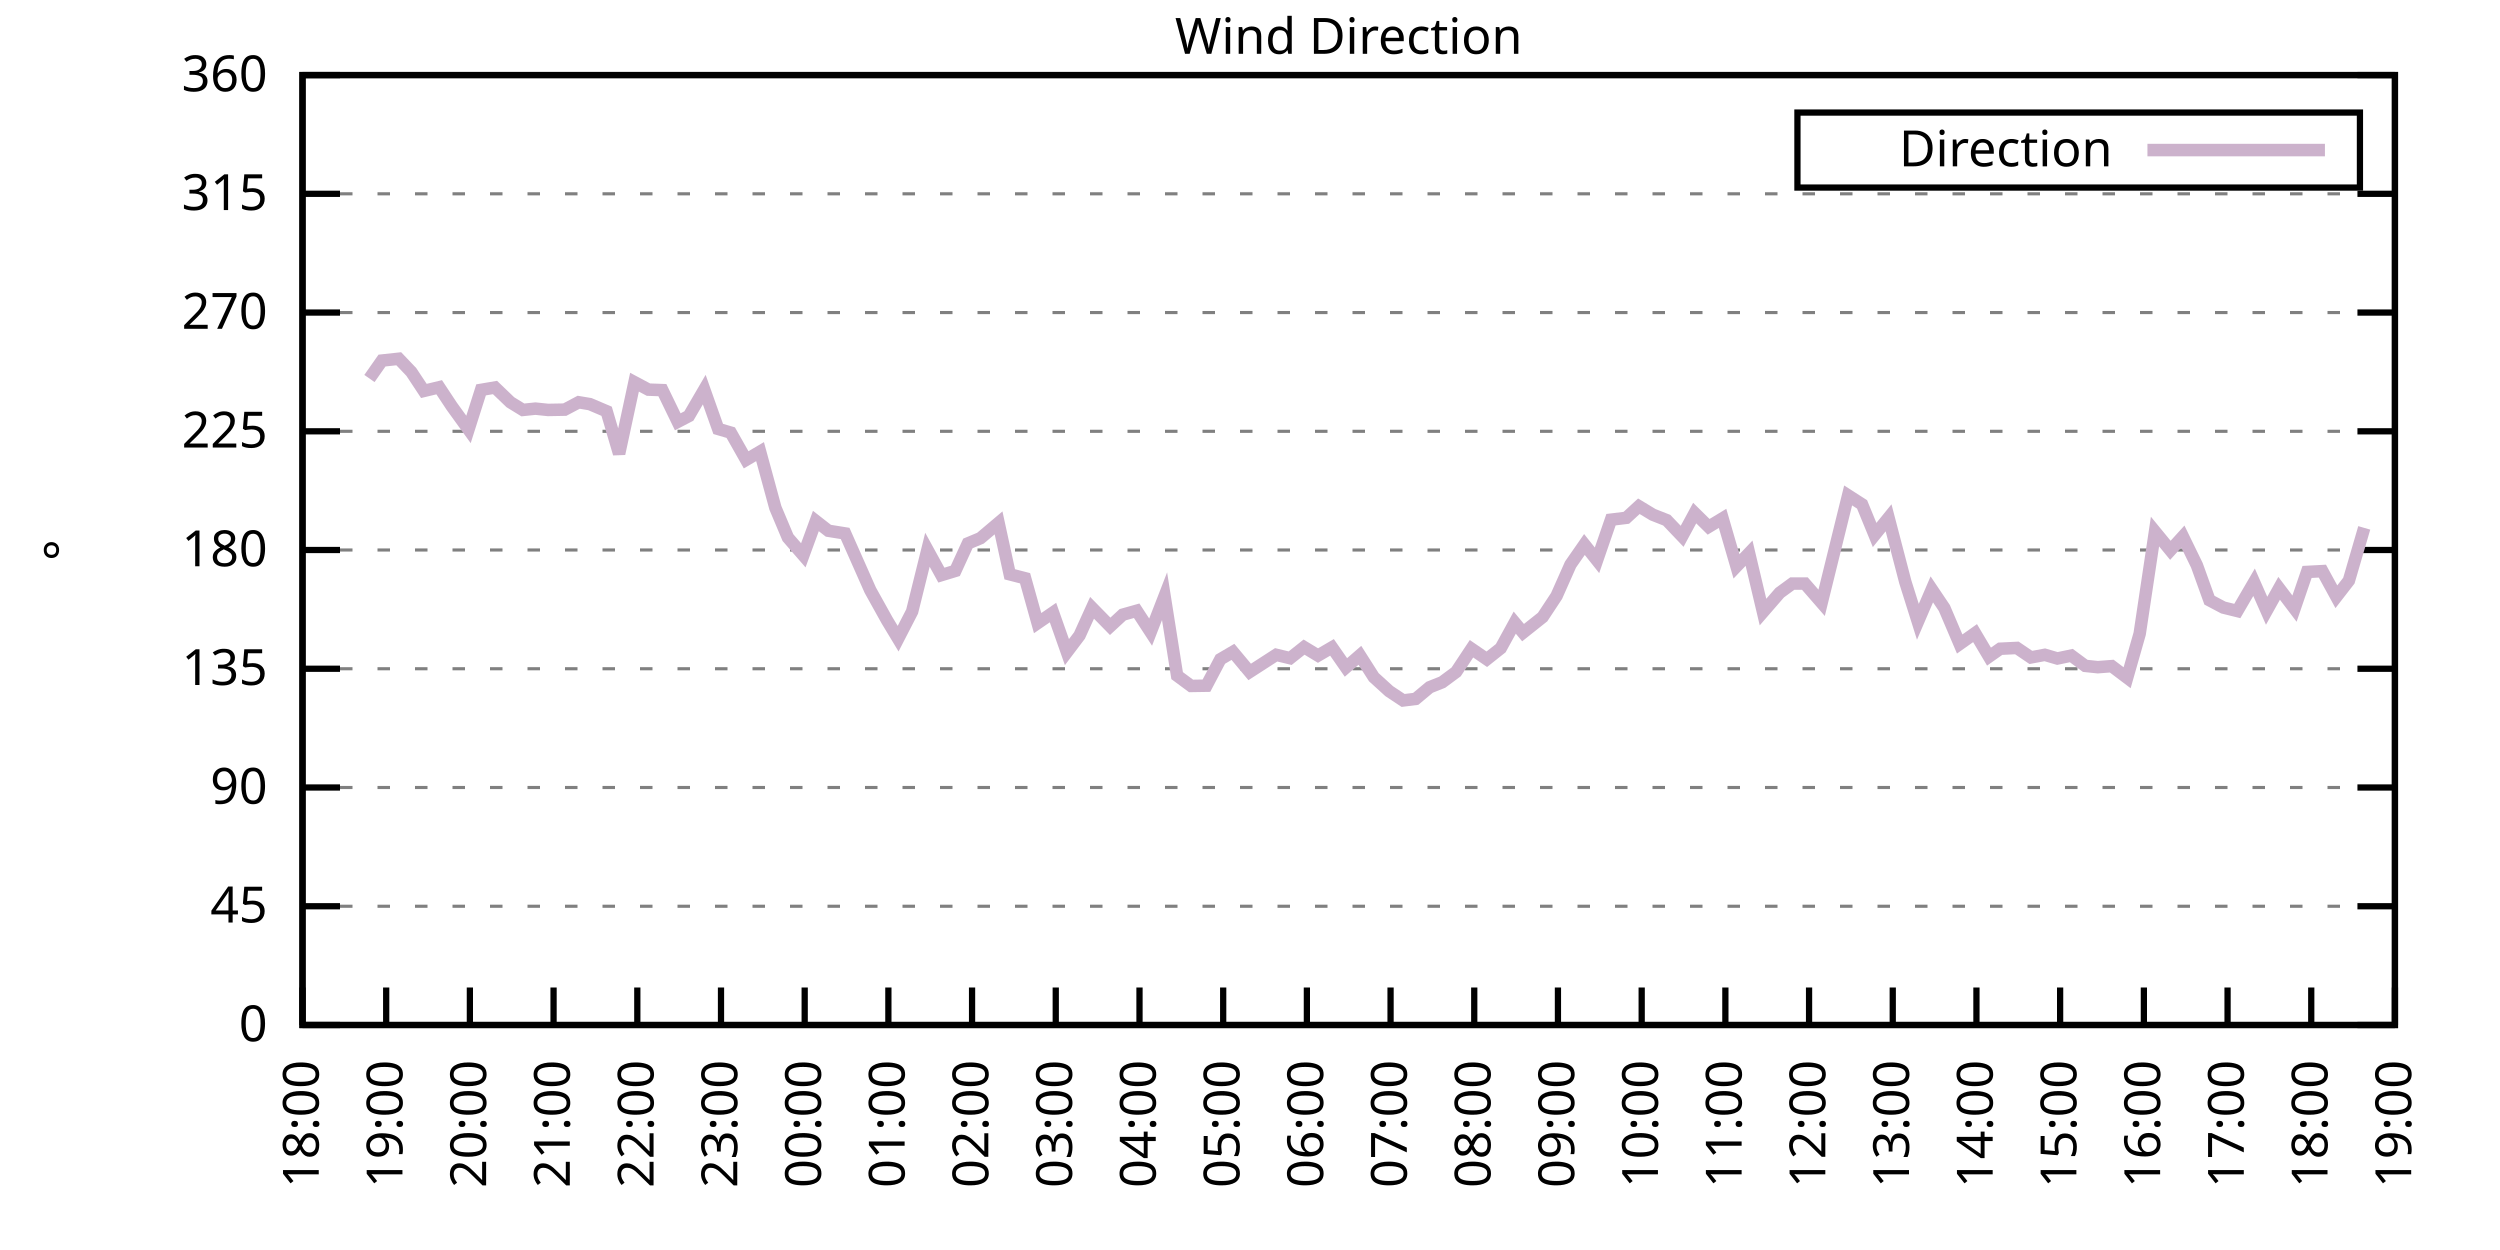
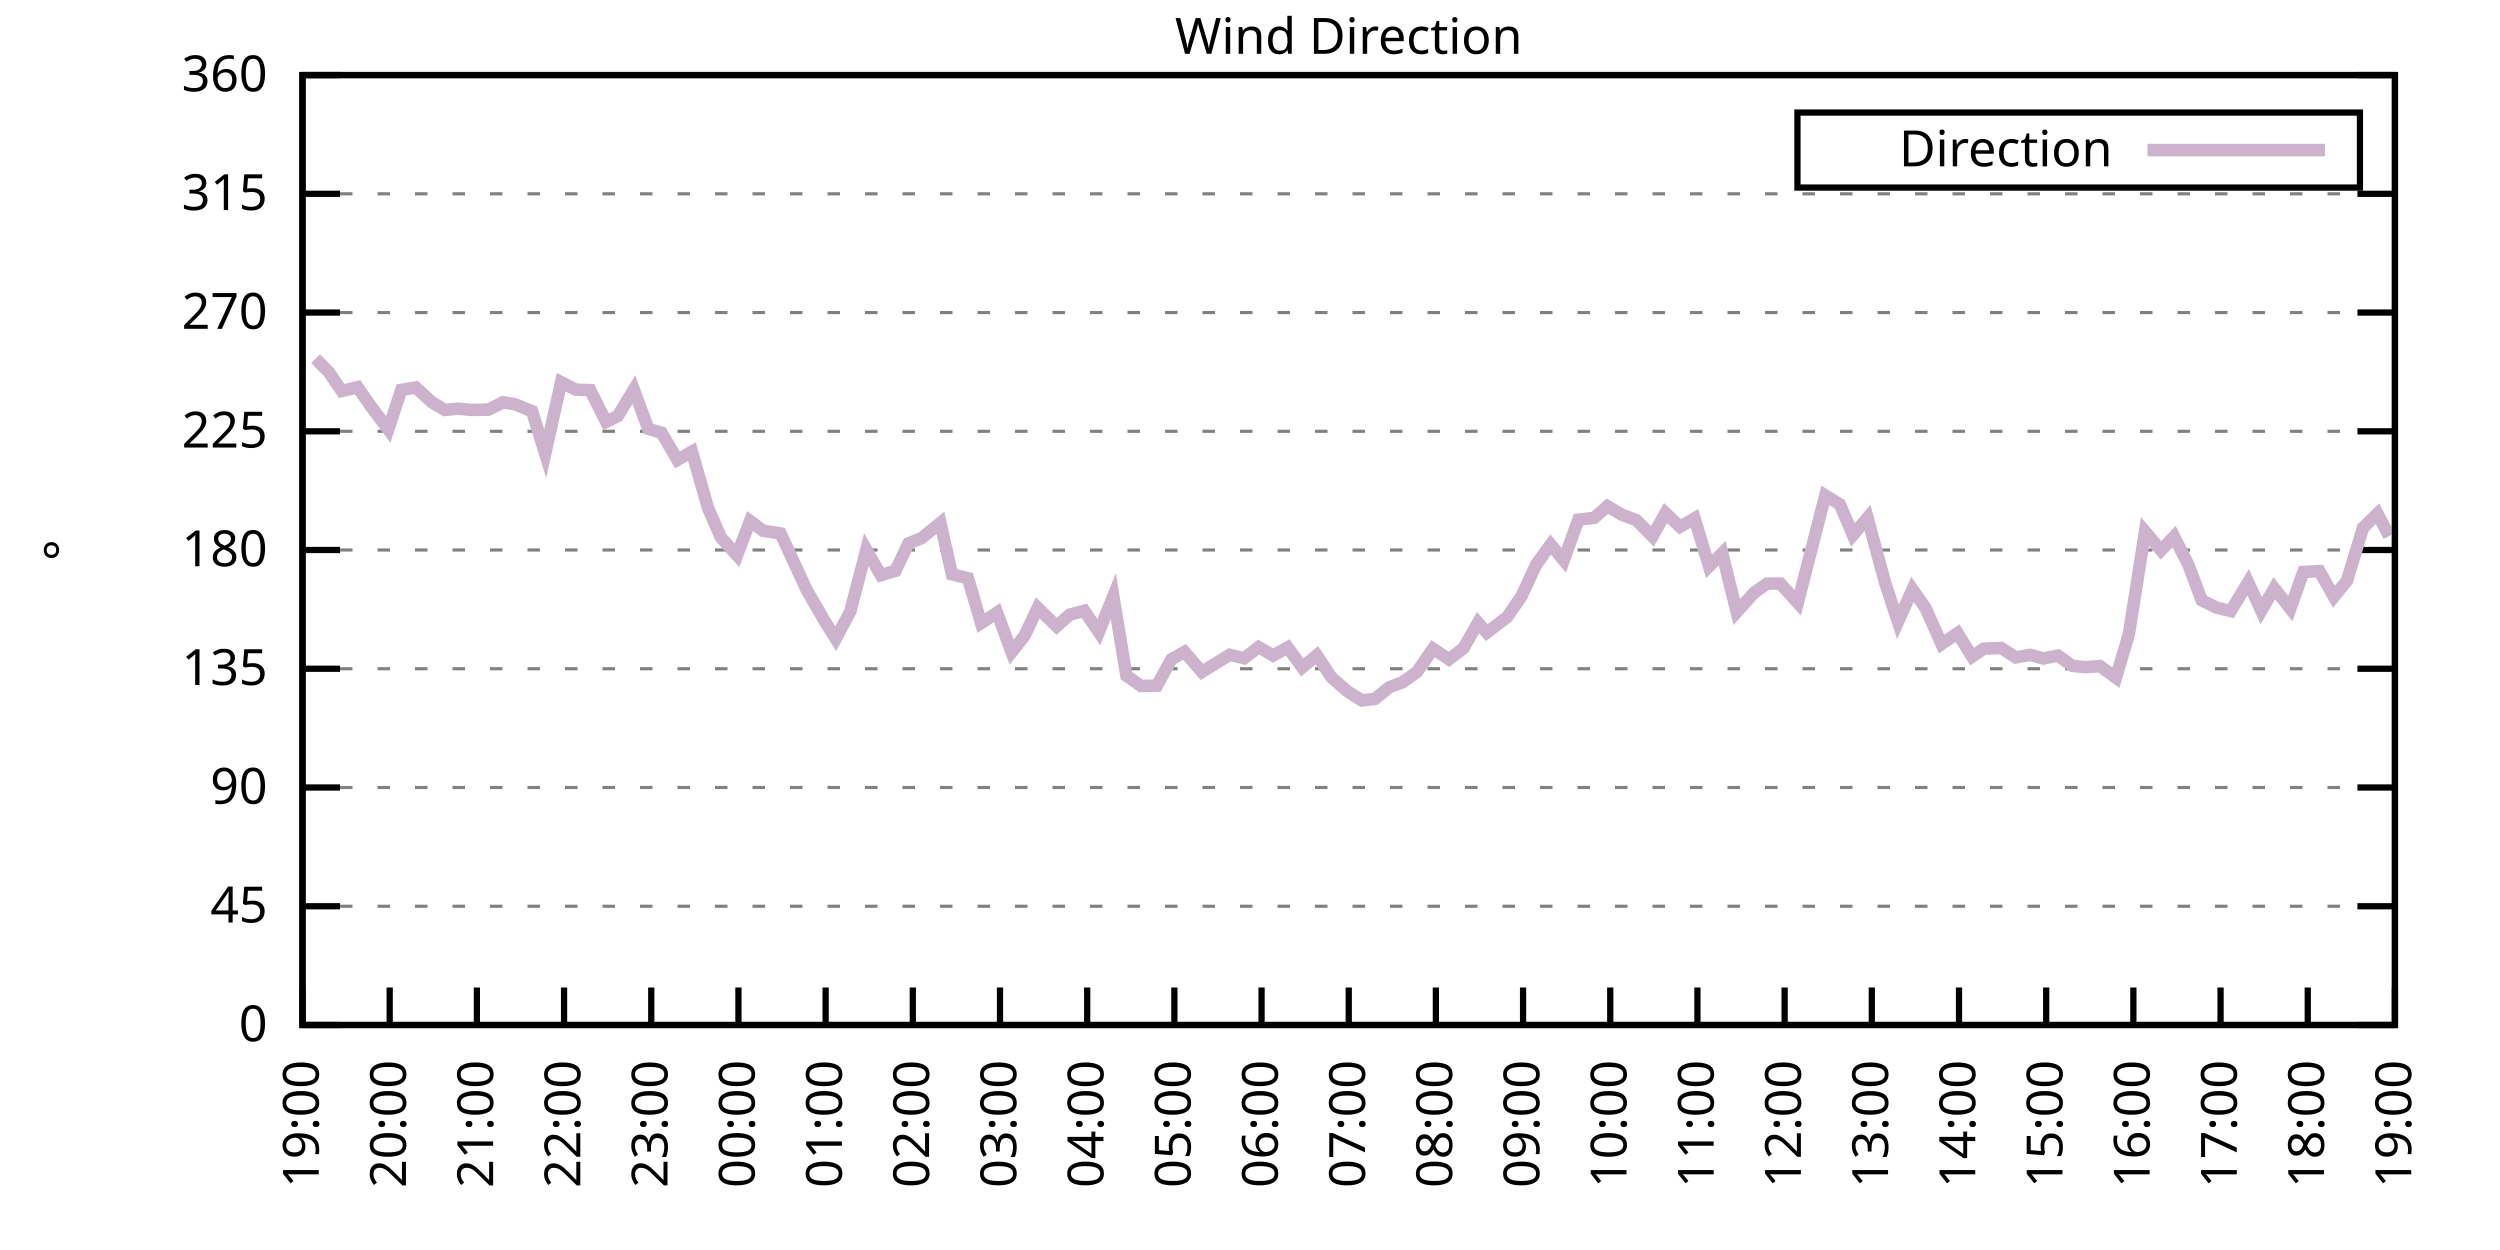
<svg xmlns="http://www.w3.org/2000/svg" xmlns:xlink="http://www.w3.org/1999/xlink" width="400" height="200" viewBox="0 0 400 200">
  <g id="gnuplot_canvas">
    <rect x="0" y="0" width="400" height="200" fill="none" />
    <defs>
      <circle id="gpDot" r="0.5" stroke-width="0.5" stroke="currentColor" />
      <path id="gpPt0" stroke-width="0.333" stroke="currentColor" d="M-1,0 h2 M0,-1 v2" />
      <path id="gpPt1" stroke-width="0.333" stroke="currentColor" d="M-1,-1 L1,1 M1,-1 L-1,1" />
      <path id="gpPt2" stroke-width="0.333" stroke="currentColor" d="M-1,0 L1,0 M0,-1 L0,1 M-1,-1 L1,1 M-1,1 L1,-1" />
      <rect id="gpPt3" stroke-width="0.333" stroke="currentColor" x="-1" y="-1" width="2" height="2" />
      <rect id="gpPt4" stroke-width="0.333" stroke="currentColor" fill="currentColor" x="-1" y="-1" width="2" height="2" />
      <circle id="gpPt5" stroke-width="0.333" stroke="currentColor" cx="0" cy="0" r="1" />
      <use xlink:href="#gpPt5" id="gpPt6" fill="currentColor" stroke="none" />
      <path id="gpPt7" stroke-width="0.333" stroke="currentColor" d="M0,-1.33 L-1.33,0.67 L1.33,0.67 z" />
      <use xlink:href="#gpPt7" id="gpPt8" fill="currentColor" stroke="none" />
      <use xlink:href="#gpPt7" id="gpPt9" stroke="currentColor" transform="rotate(180)" />
      <use xlink:href="#gpPt9" id="gpPt10" fill="currentColor" stroke="none" />
      <use xlink:href="#gpPt3" id="gpPt11" stroke="currentColor" transform="rotate(45)" />
      <use xlink:href="#gpPt11" id="gpPt12" fill="currentColor" stroke="none" />
      <path id="gpPt13" stroke-width="0.333" stroke="currentColor" d="M0,1.330 L1.265,0.411 L0.782,-1.067 L-0.782,-1.076 L-1.265,0.411 z" />
      <use xlink:href="#gpPt13" id="gpPt14" fill="currentColor" stroke="none" />
      <filter id="textbox" filterUnits="objectBoundingBox" x="0" y="0" height="1" width="1">
        <feFlood flood-color="white" flood-opacity="1" result="bgnd" />
        <feComposite in="SourceGraphic" in2="bgnd" operator="atop" />
      </filter>
      <filter id="greybox" filterUnits="objectBoundingBox" x="0" y="0" height="1" width="1">
        <feFlood flood-color="lightgrey" flood-opacity="1" result="grey" />
        <feComposite in="SourceGraphic" in2="grey" operator="atop" />
      </filter>
    </defs>
    <g fill="none" color="white" stroke="currentColor" stroke-width="1.00" stroke-linecap="butt" stroke-linejoin="miter">
</g>
    <g fill="none" color="black" stroke="currentColor" stroke-width="1.00" stroke-linecap="butt" stroke-linejoin="miter">
      <g stroke="none" shape-rendering="crispEdges">
        <polygon fill="rgb(255, 255, 255)" points="48.40,164.00 383.18,164.00 383.18,12.02 48.40,12.02 " />
      </g>
    </g>
    <g fill="none" color="black" stroke="currentColor" stroke-width="1.00" stroke-linecap="butt" stroke-linejoin="miter">
</g>
    <g fill="none" color="black" stroke="black" stroke-width="0.50" stroke-linecap="butt" stroke-linejoin="miter">
</g>
    <g fill="none" color="gray" stroke="currentColor" stroke-width="0.50" stroke-linecap="butt" stroke-linejoin="miter">
      <path stroke="gray" stroke-dasharray="2,4" class="gridline" d="M48.40,164.00 L383.19,164.00  " />
    </g>
    <g fill="none" color="gray" stroke="gray" stroke-width="1.00" stroke-linecap="butt" stroke-linejoin="miter">
</g>
    <g fill="none" color="black" stroke="currentColor" stroke-width="1.00" stroke-linecap="butt" stroke-linejoin="miter">
      <path stroke="black" d="M48.40,164.00 L54.40,164.00 M383.19,164.00 L377.19,164.00  " />
      <g transform="translate(42.80,166.60)" stroke="none" fill="black" font-family="Sans" font-size="8.00" text-anchor="end">
        <text>
          <tspan font-family="Sans"> 0</tspan>
        </text>
      </g>
    </g>
    <g fill="none" color="black" stroke="currentColor" stroke-width="1.00" stroke-linecap="butt" stroke-linejoin="miter">
</g>
    <g fill="none" color="black" stroke="black" stroke-width="0.50" stroke-linecap="butt" stroke-linejoin="miter">
</g>
    <g fill="none" color="gray" stroke="currentColor" stroke-width="0.50" stroke-linecap="butt" stroke-linejoin="miter">
      <path stroke="gray" stroke-dasharray="2,4" class="gridline" d="M48.40,145.00 L383.19,145.00  " />
    </g>
    <g fill="none" color="gray" stroke="gray" stroke-width="1.00" stroke-linecap="butt" stroke-linejoin="miter">
</g>
    <g fill="none" color="black" stroke="currentColor" stroke-width="1.00" stroke-linecap="butt" stroke-linejoin="miter">
      <path stroke="black" d="M48.40,145.00 L54.40,145.00 M383.19,145.00 L377.19,145.00  " />
      <g transform="translate(42.80,147.60)" stroke="none" fill="black" font-family="Sans" font-size="8.00" text-anchor="end">
        <text>
          <tspan font-family="Sans"> 45</tspan>
        </text>
      </g>
    </g>
    <g fill="none" color="black" stroke="currentColor" stroke-width="1.00" stroke-linecap="butt" stroke-linejoin="miter">
</g>
    <g fill="none" color="black" stroke="black" stroke-width="0.50" stroke-linecap="butt" stroke-linejoin="miter">
</g>
    <g fill="none" color="gray" stroke="currentColor" stroke-width="0.50" stroke-linecap="butt" stroke-linejoin="miter">
      <path stroke="gray" stroke-dasharray="2,4" class="gridline" d="M48.40,126.00 L383.19,126.00  " />
    </g>
    <g fill="none" color="gray" stroke="gray" stroke-width="1.00" stroke-linecap="butt" stroke-linejoin="miter">
</g>
    <g fill="none" color="black" stroke="currentColor" stroke-width="1.00" stroke-linecap="butt" stroke-linejoin="miter">
      <path stroke="black" d="M48.40,126.00 L54.40,126.00 M383.19,126.00 L377.19,126.00  " />
      <g transform="translate(42.80,128.60)" stroke="none" fill="black" font-family="Sans" font-size="8.00" text-anchor="end">
        <text>
          <tspan font-family="Sans"> 90</tspan>
        </text>
      </g>
    </g>
    <g fill="none" color="black" stroke="currentColor" stroke-width="1.00" stroke-linecap="butt" stroke-linejoin="miter">
</g>
    <g fill="none" color="black" stroke="black" stroke-width="0.50" stroke-linecap="butt" stroke-linejoin="miter">
</g>
    <g fill="none" color="gray" stroke="currentColor" stroke-width="0.50" stroke-linecap="butt" stroke-linejoin="miter">
      <path stroke="gray" stroke-dasharray="2,4" class="gridline" d="M48.40,107.00 L383.19,107.00  " />
    </g>
    <g fill="none" color="gray" stroke="gray" stroke-width="1.00" stroke-linecap="butt" stroke-linejoin="miter">
</g>
    <g fill="none" color="black" stroke="currentColor" stroke-width="1.00" stroke-linecap="butt" stroke-linejoin="miter">
      <path stroke="black" d="M48.40,107.00 L54.40,107.00 M383.19,107.00 L377.19,107.00  " />
      <g transform="translate(42.80,109.60)" stroke="none" fill="black" font-family="Sans" font-size="8.00" text-anchor="end">
        <text>
          <tspan font-family="Sans"> 135</tspan>
        </text>
      </g>
    </g>
    <g fill="none" color="black" stroke="currentColor" stroke-width="1.00" stroke-linecap="butt" stroke-linejoin="miter">
</g>
    <g fill="none" color="black" stroke="black" stroke-width="0.50" stroke-linecap="butt" stroke-linejoin="miter">
</g>
    <g fill="none" color="gray" stroke="currentColor" stroke-width="0.50" stroke-linecap="butt" stroke-linejoin="miter">
      <path stroke="gray" stroke-dasharray="2,4" class="gridline" d="M48.40,88.00 L383.19,88.00  " />
    </g>
    <g fill="none" color="gray" stroke="gray" stroke-width="1.00" stroke-linecap="butt" stroke-linejoin="miter">
</g>
    <g fill="none" color="black" stroke="currentColor" stroke-width="1.00" stroke-linecap="butt" stroke-linejoin="miter">
      <path stroke="black" d="M48.40,88.00 L54.40,88.00 M383.19,88.00 L377.19,88.00  " />
      <g transform="translate(42.80,90.60)" stroke="none" fill="black" font-family="Sans" font-size="8.00" text-anchor="end">
        <text>
          <tspan font-family="Sans"> 180</tspan>
        </text>
      </g>
    </g>
    <g fill="none" color="black" stroke="currentColor" stroke-width="1.00" stroke-linecap="butt" stroke-linejoin="miter">
</g>
    <g fill="none" color="black" stroke="black" stroke-width="0.50" stroke-linecap="butt" stroke-linejoin="miter">
</g>
    <g fill="none" color="gray" stroke="currentColor" stroke-width="0.50" stroke-linecap="butt" stroke-linejoin="miter">
      <path stroke="gray" stroke-dasharray="2,4" class="gridline" d="M48.40,69.01 L383.19,69.01  " />
    </g>
    <g fill="none" color="gray" stroke="gray" stroke-width="1.00" stroke-linecap="butt" stroke-linejoin="miter">
</g>
    <g fill="none" color="black" stroke="currentColor" stroke-width="1.00" stroke-linecap="butt" stroke-linejoin="miter">
      <path stroke="black" d="M48.40,69.01 L54.40,69.01 M383.19,69.01 L377.19,69.01  " />
      <g transform="translate(42.80,71.61)" stroke="none" fill="black" font-family="Sans" font-size="8.00" text-anchor="end">
        <text>
          <tspan font-family="Sans"> 225</tspan>
        </text>
      </g>
    </g>
    <g fill="none" color="black" stroke="currentColor" stroke-width="1.00" stroke-linecap="butt" stroke-linejoin="miter">
</g>
    <g fill="none" color="black" stroke="black" stroke-width="0.50" stroke-linecap="butt" stroke-linejoin="miter">
</g>
    <g fill="none" color="gray" stroke="currentColor" stroke-width="0.50" stroke-linecap="butt" stroke-linejoin="miter">
      <path stroke="gray" stroke-dasharray="2,4" class="gridline" d="M48.40,50.01 L383.19,50.01  " />
    </g>
    <g fill="none" color="gray" stroke="gray" stroke-width="1.00" stroke-linecap="butt" stroke-linejoin="miter">
</g>
    <g fill="none" color="black" stroke="currentColor" stroke-width="1.00" stroke-linecap="butt" stroke-linejoin="miter">
      <path stroke="black" d="M48.40,50.01 L54.40,50.01 M383.19,50.01 L377.19,50.01  " />
      <g transform="translate(42.80,52.61)" stroke="none" fill="black" font-family="Sans" font-size="8.00" text-anchor="end">
        <text>
          <tspan font-family="Sans"> 270</tspan>
        </text>
      </g>
    </g>
    <g fill="none" color="black" stroke="currentColor" stroke-width="1.00" stroke-linecap="butt" stroke-linejoin="miter">
</g>
    <g fill="none" color="black" stroke="black" stroke-width="0.50" stroke-linecap="butt" stroke-linejoin="miter">
</g>
    <g fill="none" color="gray" stroke="currentColor" stroke-width="0.50" stroke-linecap="butt" stroke-linejoin="miter">
      <path stroke="gray" stroke-dasharray="2,4" class="gridline" d="M48.40,31.01 L383.19,31.01  " />
    </g>
    <g fill="none" color="gray" stroke="gray" stroke-width="1.00" stroke-linecap="butt" stroke-linejoin="miter">
</g>
    <g fill="none" color="black" stroke="currentColor" stroke-width="1.00" stroke-linecap="butt" stroke-linejoin="miter">
      <path stroke="black" d="M48.40,31.01 L54.40,31.01 M383.19,31.01 L377.19,31.01  " />
      <g transform="translate(42.80,33.61)" stroke="none" fill="black" font-family="Sans" font-size="8.00" text-anchor="end">
        <text>
          <tspan font-family="Sans"> 315</tspan>
        </text>
      </g>
    </g>
    <g fill="none" color="black" stroke="currentColor" stroke-width="1.00" stroke-linecap="butt" stroke-linejoin="miter">
</g>
    <g fill="none" color="black" stroke="black" stroke-width="0.50" stroke-linecap="butt" stroke-linejoin="miter">
</g>
    <g fill="none" color="gray" stroke="currentColor" stroke-width="0.50" stroke-linecap="butt" stroke-linejoin="miter">
      <path stroke="gray" stroke-dasharray="2,4" class="gridline" d="M48.40,12.01 L383.19,12.01  " />
    </g>
    <g fill="none" color="gray" stroke="gray" stroke-width="1.00" stroke-linecap="butt" stroke-linejoin="miter">
</g>
    <g fill="none" color="black" stroke="currentColor" stroke-width="1.00" stroke-linecap="butt" stroke-linejoin="miter">
      <path stroke="black" d="M48.40,12.01 L54.40,12.01 M383.19,12.01 L377.19,12.01  " />
      <g transform="translate(42.80,14.61)" stroke="none" fill="black" font-family="Sans" font-size="8.00" text-anchor="end">
        <text>
          <tspan font-family="Sans"> 360</tspan>
        </text>
      </g>
    </g>
    <g fill="none" color="black" stroke="currentColor" stroke-width="1.00" stroke-linecap="butt" stroke-linejoin="miter">
      <path stroke="black" d="M48.40,164.00 L48.40,158.00  " />
      <g transform="translate(51.00,169.60) rotate(270.00)" stroke="none" fill="black" font-family="Sans" font-size="8.00" text-anchor="end">
        <text>
-           <tspan font-family="Sans">18:00</tspan>
-         </text>
-       </g>
-     </g>
-     <g fill="none" color="black" stroke="currentColor" stroke-width="1.00" stroke-linecap="butt" stroke-linejoin="miter">
-       <path stroke="black" d="M61.79,164.00 L61.79,158.00  " />
-       <g transform="translate(64.39,169.60) rotate(270.00)" stroke="none" fill="black" font-family="Sans" font-size="8.00" text-anchor="end">
-         <text>
          <tspan font-family="Sans">19:00</tspan>
        </text>
      </g>
    </g>
    <g fill="none" color="black" stroke="currentColor" stroke-width="1.00" stroke-linecap="butt" stroke-linejoin="miter">
-       <path stroke="black" d="M75.18,164.00 L75.18,158.00  " />
-       <g transform="translate(77.78,169.60) rotate(270.00)" stroke="none" fill="black" font-family="Sans" font-size="8.00" text-anchor="end">
+       <path stroke="black" d="M62.35,164.00 L62.35,158.00  " />
+       <g transform="translate(64.95,169.60) rotate(270.00)" stroke="none" fill="black" font-family="Sans" font-size="8.00" text-anchor="end">
        <text>
          <tspan font-family="Sans">20:00</tspan>
        </text>
      </g>
    </g>
    <g fill="none" color="black" stroke="currentColor" stroke-width="1.00" stroke-linecap="butt" stroke-linejoin="miter">
-       <path stroke="black" d="M88.57,164.00 L88.57,158.00  " />
-       <g transform="translate(91.17,169.60) rotate(270.00)" stroke="none" fill="black" font-family="Sans" font-size="8.00" text-anchor="end">
+       <path stroke="black" d="M76.30,164.00 L76.30,158.00  " />
+       <g transform="translate(78.90,169.60) rotate(270.00)" stroke="none" fill="black" font-family="Sans" font-size="8.00" text-anchor="end">
        <text>
          <tspan font-family="Sans">21:00</tspan>
        </text>
      </g>
    </g>
    <g fill="none" color="black" stroke="currentColor" stroke-width="1.00" stroke-linecap="butt" stroke-linejoin="miter">
-       <path stroke="black" d="M101.97,164.00 L101.97,158.00  " />
-       <g transform="translate(104.57,169.60) rotate(270.00)" stroke="none" fill="black" font-family="Sans" font-size="8.00" text-anchor="end">
+       <path stroke="black" d="M90.25,164.00 L90.25,158.00  " />
+       <g transform="translate(92.85,169.60) rotate(270.00)" stroke="none" fill="black" font-family="Sans" font-size="8.00" text-anchor="end">
        <text>
          <tspan font-family="Sans">22:00</tspan>
        </text>
      </g>
    </g>
    <g fill="none" color="black" stroke="currentColor" stroke-width="1.00" stroke-linecap="butt" stroke-linejoin="miter">
-       <path stroke="black" d="M115.36,164.00 L115.36,158.00  " />
-       <g transform="translate(117.96,169.60) rotate(270.00)" stroke="none" fill="black" font-family="Sans" font-size="8.00" text-anchor="end">
+       <path stroke="black" d="M104.20,164.00 L104.20,158.00  " />
+       <g transform="translate(106.80,169.60) rotate(270.00)" stroke="none" fill="black" font-family="Sans" font-size="8.00" text-anchor="end">
        <text>
          <tspan font-family="Sans">23:00</tspan>
        </text>
      </g>
    </g>
    <g fill="none" color="black" stroke="currentColor" stroke-width="1.00" stroke-linecap="butt" stroke-linejoin="miter">
-       <path stroke="black" d="M128.75,164.00 L128.75,158.00  " />
-       <g transform="translate(131.35,169.60) rotate(270.00)" stroke="none" fill="black" font-family="Sans" font-size="8.00" text-anchor="end">
+       <path stroke="black" d="M118.15,164.00 L118.15,158.00  " />
+       <g transform="translate(120.75,169.60) rotate(270.00)" stroke="none" fill="black" font-family="Sans" font-size="8.00" text-anchor="end">
        <text>
          <tspan font-family="Sans">00:00</tspan>
        </text>
      </g>
    </g>
    <g fill="none" color="black" stroke="currentColor" stroke-width="1.00" stroke-linecap="butt" stroke-linejoin="miter">
-       <path stroke="black" d="M142.14,164.00 L142.14,158.00  " />
-       <g transform="translate(144.74,169.60) rotate(270.00)" stroke="none" fill="black" font-family="Sans" font-size="8.00" text-anchor="end">
+       <path stroke="black" d="M132.10,164.00 L132.10,158.00  " />
+       <g transform="translate(134.70,169.60) rotate(270.00)" stroke="none" fill="black" font-family="Sans" font-size="8.00" text-anchor="end">
        <text>
          <tspan font-family="Sans">01:00</tspan>
        </text>
      </g>
    </g>
    <g fill="none" color="black" stroke="currentColor" stroke-width="1.00" stroke-linecap="butt" stroke-linejoin="miter">
-       <path stroke="black" d="M155.53,164.00 L155.53,158.00  " />
-       <g transform="translate(158.13,169.60) rotate(270.00)" stroke="none" fill="black" font-family="Sans" font-size="8.00" text-anchor="end">
+       <path stroke="black" d="M146.05,164.00 L146.05,158.00  " />
+       <g transform="translate(148.65,169.60) rotate(270.00)" stroke="none" fill="black" font-family="Sans" font-size="8.00" text-anchor="end">
        <text>
          <tspan font-family="Sans">02:00</tspan>
        </text>
      </g>
    </g>
    <g fill="none" color="black" stroke="currentColor" stroke-width="1.00" stroke-linecap="butt" stroke-linejoin="miter">
-       <path stroke="black" d="M168.92,164.00 L168.92,158.00  " />
-       <g transform="translate(171.52,169.60) rotate(270.00)" stroke="none" fill="black" font-family="Sans" font-size="8.00" text-anchor="end">
+       <path stroke="black" d="M160.00,164.00 L160.00,158.00  " />
+       <g transform="translate(162.60,169.60) rotate(270.00)" stroke="none" fill="black" font-family="Sans" font-size="8.00" text-anchor="end">
        <text>
          <tspan font-family="Sans">03:00</tspan>
        </text>
      </g>
    </g>
    <g fill="none" color="black" stroke="currentColor" stroke-width="1.00" stroke-linecap="butt" stroke-linejoin="miter">
-       <path stroke="black" d="M182.32,164.00 L182.32,158.00  " />
-       <g transform="translate(184.92,169.60) rotate(270.00)" stroke="none" fill="black" font-family="Sans" font-size="8.00" text-anchor="end">
+       <path stroke="black" d="M173.95,164.00 L173.95,158.00  " />
+       <g transform="translate(176.55,169.60) rotate(270.00)" stroke="none" fill="black" font-family="Sans" font-size="8.00" text-anchor="end">
        <text>
          <tspan font-family="Sans">04:00</tspan>
        </text>
      </g>
    </g>
    <g fill="none" color="black" stroke="currentColor" stroke-width="1.00" stroke-linecap="butt" stroke-linejoin="miter">
-       <path stroke="black" d="M195.71,164.00 L195.71,158.00  " />
-       <g transform="translate(198.31,169.60) rotate(270.00)" stroke="none" fill="black" font-family="Sans" font-size="8.00" text-anchor="end">
+       <path stroke="black" d="M187.90,164.00 L187.90,158.00  " />
+       <g transform="translate(190.50,169.60) rotate(270.00)" stroke="none" fill="black" font-family="Sans" font-size="8.00" text-anchor="end">
        <text>
          <tspan font-family="Sans">05:00</tspan>
        </text>
      </g>
    </g>
    <g fill="none" color="black" stroke="currentColor" stroke-width="1.00" stroke-linecap="butt" stroke-linejoin="miter">
-       <path stroke="black" d="M209.10,164.00 L209.10,158.00  " />
-       <g transform="translate(211.70,169.60) rotate(270.00)" stroke="none" fill="black" font-family="Sans" font-size="8.00" text-anchor="end">
+       <path stroke="black" d="M201.85,164.00 L201.85,158.00  " />
+       <g transform="translate(204.45,169.60) rotate(270.00)" stroke="none" fill="black" font-family="Sans" font-size="8.00" text-anchor="end">
        <text>
          <tspan font-family="Sans">06:00</tspan>
        </text>
      </g>
    </g>
    <g fill="none" color="black" stroke="currentColor" stroke-width="1.00" stroke-linecap="butt" stroke-linejoin="miter">
-       <path stroke="black" d="M222.49,164.00 L222.49,158.00  " />
-       <g transform="translate(225.09,169.60) rotate(270.00)" stroke="none" fill="black" font-family="Sans" font-size="8.00" text-anchor="end">
+       <path stroke="black" d="M215.80,164.00 L215.80,158.00  " />
+       <g transform="translate(218.40,169.60) rotate(270.00)" stroke="none" fill="black" font-family="Sans" font-size="8.00" text-anchor="end">
        <text>
          <tspan font-family="Sans">07:00</tspan>
        </text>
      </g>
    </g>
    <g fill="none" color="black" stroke="currentColor" stroke-width="1.00" stroke-linecap="butt" stroke-linejoin="miter">
-       <path stroke="black" d="M235.88,164.00 L235.88,158.00  " />
-       <g transform="translate(238.48,169.60) rotate(270.00)" stroke="none" fill="black" font-family="Sans" font-size="8.00" text-anchor="end">
+       <path stroke="black" d="M229.74,164.00 L229.74,158.00  " />
+       <g transform="translate(232.34,169.60) rotate(270.00)" stroke="none" fill="black" font-family="Sans" font-size="8.00" text-anchor="end">
        <text>
          <tspan font-family="Sans">08:00</tspan>
        </text>
      </g>
    </g>
    <g fill="none" color="black" stroke="currentColor" stroke-width="1.00" stroke-linecap="butt" stroke-linejoin="miter">
-       <path stroke="black" d="M249.27,164.00 L249.27,158.00  " />
-       <g transform="translate(251.87,169.60) rotate(270.00)" stroke="none" fill="black" font-family="Sans" font-size="8.00" text-anchor="end">
+       <path stroke="black" d="M243.69,164.00 L243.69,158.00  " />
+       <g transform="translate(246.29,169.60) rotate(270.00)" stroke="none" fill="black" font-family="Sans" font-size="8.00" text-anchor="end">
        <text>
          <tspan font-family="Sans">09:00</tspan>
        </text>
      </g>
    </g>
    <g fill="none" color="black" stroke="currentColor" stroke-width="1.00" stroke-linecap="butt" stroke-linejoin="miter">
-       <path stroke="black" d="M262.67,164.00 L262.67,158.00  " />
-       <g transform="translate(265.27,169.60) rotate(270.00)" stroke="none" fill="black" font-family="Sans" font-size="8.00" text-anchor="end">
+       <path stroke="black" d="M257.64,164.00 L257.64,158.00  " />
+       <g transform="translate(260.24,169.60) rotate(270.00)" stroke="none" fill="black" font-family="Sans" font-size="8.00" text-anchor="end">
        <text>
          <tspan font-family="Sans">10:00</tspan>
        </text>
      </g>
    </g>
    <g fill="none" color="black" stroke="currentColor" stroke-width="1.00" stroke-linecap="butt" stroke-linejoin="miter">
-       <path stroke="black" d="M276.06,164.00 L276.06,158.00  " />
-       <g transform="translate(278.66,169.60) rotate(270.00)" stroke="none" fill="black" font-family="Sans" font-size="8.00" text-anchor="end">
+       <path stroke="black" d="M271.59,164.00 L271.59,158.00  " />
+       <g transform="translate(274.19,169.60) rotate(270.00)" stroke="none" fill="black" font-family="Sans" font-size="8.00" text-anchor="end">
        <text>
          <tspan font-family="Sans">11:00</tspan>
        </text>
      </g>
    </g>
    <g fill="none" color="black" stroke="currentColor" stroke-width="1.00" stroke-linecap="butt" stroke-linejoin="miter">
-       <path stroke="black" d="M289.45,164.00 L289.45,158.00  " />
-       <g transform="translate(292.05,169.60) rotate(270.00)" stroke="none" fill="black" font-family="Sans" font-size="8.00" text-anchor="end">
+       <path stroke="black" d="M285.54,164.00 L285.54,158.00  " />
+       <g transform="translate(288.14,169.60) rotate(270.00)" stroke="none" fill="black" font-family="Sans" font-size="8.00" text-anchor="end">
        <text>
          <tspan font-family="Sans">12:00</tspan>
        </text>
      </g>
    </g>
    <g fill="none" color="black" stroke="currentColor" stroke-width="1.00" stroke-linecap="butt" stroke-linejoin="miter">
-       <path stroke="black" d="M302.84,164.00 L302.84,158.00  " />
-       <g transform="translate(305.44,169.60) rotate(270.00)" stroke="none" fill="black" font-family="Sans" font-size="8.00" text-anchor="end">
+       <path stroke="black" d="M299.49,164.00 L299.49,158.00  " />
+       <g transform="translate(302.09,169.60) rotate(270.00)" stroke="none" fill="black" font-family="Sans" font-size="8.00" text-anchor="end">
        <text>
          <tspan font-family="Sans">13:00</tspan>
        </text>
      </g>
    </g>
    <g fill="none" color="black" stroke="currentColor" stroke-width="1.00" stroke-linecap="butt" stroke-linejoin="miter">
-       <path stroke="black" d="M316.23,164.00 L316.23,158.00  " />
-       <g transform="translate(318.83,169.60) rotate(270.00)" stroke="none" fill="black" font-family="Sans" font-size="8.00" text-anchor="end">
+       <path stroke="black" d="M313.44,164.00 L313.44,158.00  " />
+       <g transform="translate(316.04,169.60) rotate(270.00)" stroke="none" fill="black" font-family="Sans" font-size="8.00" text-anchor="end">
        <text>
          <tspan font-family="Sans">14:00</tspan>
        </text>
      </g>
    </g>
    <g fill="none" color="black" stroke="currentColor" stroke-width="1.00" stroke-linecap="butt" stroke-linejoin="miter">
-       <path stroke="black" d="M329.62,164.00 L329.62,158.00  " />
-       <g transform="translate(332.22,169.60) rotate(270.00)" stroke="none" fill="black" font-family="Sans" font-size="8.00" text-anchor="end">
+       <path stroke="black" d="M327.39,164.00 L327.39,158.00  " />
+       <g transform="translate(329.99,169.60) rotate(270.00)" stroke="none" fill="black" font-family="Sans" font-size="8.00" text-anchor="end">
        <text>
          <tspan font-family="Sans">15:00</tspan>
        </text>
      </g>
    </g>
    <g fill="none" color="black" stroke="currentColor" stroke-width="1.00" stroke-linecap="butt" stroke-linejoin="miter">
-       <path stroke="black" d="M343.02,164.00 L343.02,158.00  " />
-       <g transform="translate(345.62,169.60) rotate(270.00)" stroke="none" fill="black" font-family="Sans" font-size="8.00" text-anchor="end">
+       <path stroke="black" d="M341.34,164.00 L341.34,158.00  " />
+       <g transform="translate(343.94,169.60) rotate(270.00)" stroke="none" fill="black" font-family="Sans" font-size="8.00" text-anchor="end">
        <text>
          <tspan font-family="Sans">16:00</tspan>
        </text>
      </g>
    </g>
    <g fill="none" color="black" stroke="currentColor" stroke-width="1.00" stroke-linecap="butt" stroke-linejoin="miter">
-       <path stroke="black" d="M356.41,164.00 L356.41,158.00  " />
-       <g transform="translate(359.01,169.60) rotate(270.00)" stroke="none" fill="black" font-family="Sans" font-size="8.00" text-anchor="end">
+       <path stroke="black" d="M355.29,164.00 L355.29,158.00  " />
+       <g transform="translate(357.89,169.60) rotate(270.00)" stroke="none" fill="black" font-family="Sans" font-size="8.00" text-anchor="end">
        <text>
          <tspan font-family="Sans">17:00</tspan>
        </text>
      </g>
    </g>
    <g fill="none" color="black" stroke="currentColor" stroke-width="1.00" stroke-linecap="butt" stroke-linejoin="miter">
-       <path stroke="black" d="M369.80,164.00 L369.80,158.00  " />
-       <g transform="translate(372.40,169.60) rotate(270.00)" stroke="none" fill="black" font-family="Sans" font-size="8.00" text-anchor="end">
+       <path stroke="black" d="M369.24,164.00 L369.24,158.00  " />
+       <g transform="translate(371.84,169.60) rotate(270.00)" stroke="none" fill="black" font-family="Sans" font-size="8.00" text-anchor="end">
        <text>
          <tspan font-family="Sans">18:00</tspan>
        </text>
      </g>
    </g>
    <g fill="none" color="black" stroke="currentColor" stroke-width="1.00" stroke-linecap="butt" stroke-linejoin="miter">
      <path stroke="black" d="M383.19,164.00 L383.19,158.00  " />
      <g transform="translate(385.79,169.60) rotate(270.00)" stroke="none" fill="black" font-family="Sans" font-size="8.00" text-anchor="end">
        <text>
          <tspan font-family="Sans">19:00</tspan>
        </text>
      </g>
    </g>
    <g fill="none" color="black" stroke="currentColor" stroke-width="1.00" stroke-linecap="butt" stroke-linejoin="miter">
</g>
    <g fill="none" color="black" stroke="currentColor" stroke-width="1.00" stroke-linecap="butt" stroke-linejoin="miter">
      <path stroke="black" d="M48.40,12.01 L48.40,164.00 L383.19,164.00 L383.19,12.01 L48.40,12.01 Z  " />
    </g>
    <g fill="none" color="black" stroke="currentColor" stroke-width="1.00" stroke-linecap="butt" stroke-linejoin="miter">
</g>
    <g fill="none" color="black" stroke="currentColor" stroke-width="1.00" stroke-linecap="butt" stroke-linejoin="miter">
      <path stroke="black" d="M287.59,30.01 L287.59,18.01 L377.59,18.01 L377.59,30.01 L287.59,30.01 Z  " />
    </g>
    <g id="Wind_direction_plot_1">
      <g fill="none" color="white" stroke="black" stroke-width="2.00" stroke-linecap="butt" stroke-linejoin="miter">
</g>
      <g fill="none" color="black" stroke="currentColor" stroke-width="2.00" stroke-linecap="butt" stroke-linejoin="miter">
        <g transform="translate(337.99,26.61)" stroke="none" fill="black" font-family="Sans" font-size="8.00" text-anchor="end">
          <text>
            <tspan font-family="Sans">Direction</tspan>
          </text>
        </g>
      </g>
      <g fill="none" color="black" stroke="currentColor" stroke-width="2.00" stroke-linecap="butt" stroke-linejoin="miter">
-         <path stroke="rgb(204, 178, 204)" d="M343.59,24.01 L371.99,24.01 M59.11,60.56 L61.12,57.69 L63.80,57.40 L65.81,59.51 L67.82,62.55 L70.27,61.96   L72.28,65.00 L74.96,68.71 L76.97,62.38 L79.20,62.00 L81.66,64.36 L83.66,65.59 L85.67,65.38 L87.68,65.59   L90.36,65.54 L92.59,64.36 L94.38,64.66 L97.06,65.80 L99.06,72.59 L101.52,61.15 L103.75,62.34 L105.98,62.42   L108.44,67.49 L110.22,66.56 L112.68,62.34 L114.91,68.63 L116.92,69.22 L119.38,73.57 L121.61,72.26 L124.06,81.25   L126.07,86.02 L128.53,88.85 L130.54,83.36 L132.54,84.92 L135.22,85.35 L139.24,94.42 L141.92,99.24 L143.70,102.19   L145.94,97.84 L148.39,87.96 L150.62,92.02 L152.85,91.34 L154.86,86.95 L156.87,86.11 L159.77,83.66 L161.56,91.89   L164.01,92.52 L166.02,99.70 L168.48,98.01 L170.71,104.34 L172.72,101.68 L174.73,97.25 L177.63,100.21 L179.64,98.35   L181.87,97.72 L184.10,101.14 L186.33,95.39 L188.34,108.10 L190.57,109.75 L193.03,109.71 L195.26,105.48 L197.27,104.30   L199.95,107.51 L204.19,104.77 L206.42,105.31 L208.65,103.54 L210.88,104.89 L213.12,103.58 L215.35,106.79 L217.58,104.85   L219.81,108.35 L222.27,110.59 L224.50,112.07 L226.51,111.82 L228.74,109.96 L230.75,109.16 L232.98,107.51 L235.44,103.80   L237.89,105.48 L240.12,103.71 L242.36,99.62 L243.69,101.22 L246.82,98.73 L249.05,95.35 L251.28,90.33 L253.51,87.12   L255.52,89.65 L257.76,83.15 L260.21,82.85 L262.22,81.00 L264.45,82.35 L266.68,83.23 L269.14,85.81 L271.15,82.09   L273.38,84.29 L275.61,82.94 L277.84,90.62 L279.85,88.51 L282.08,97.93 L284.76,94.84 L286.77,93.37 L288.78,93.37   L291.46,96.45 L295.70,79.27 L297.93,80.70 L299.94,85.60 L302.17,82.85 L304.85,93.11 L306.86,99.49 L309.09,94.30   L311.10,97.29 L313.55,103.04 L316.01,101.30 L318.24,105.06 L320.03,103.80 L322.70,103.67 L324.94,105.19 L327.17,104.77   L329.18,105.36 L331.41,104.89 L333.64,106.54 L335.65,106.75 L337.88,106.58 L340.34,108.44 L342.35,101.39 L344.80,85.05   L347.26,88.05 L349.26,85.85 L351.50,90.45 L353.51,96.03 L355.74,97.21 L357.97,97.76 L360.65,93.16 L362.66,97.72   L364.66,94.13 L367.12,97.38 L369.13,91.51 L371.58,91.38 L373.82,95.48 L375.82,92.90 L378.28,84.46  " />
+         <path stroke="rgb(204, 178, 204)" d="M343.59,24.01 L371.99,24.01 M50.49,57.40 L52.58,59.51 L54.68,62.55 L57.23,61.96 L59.33,65.00 L62.12,68.71   L64.21,62.38 L66.53,62.00 L69.09,64.36 L71.18,65.59 L73.28,65.38 L75.37,65.59 L78.16,65.54 L80.48,64.36   L82.34,64.66 L85.13,65.80 L87.23,72.59 L89.78,61.15 L92.11,62.34 L94.43,62.42 L96.99,67.49 L98.85,66.56   L101.41,62.34 L103.73,68.63 L105.83,69.22 L108.38,73.57 L110.71,72.26 L113.27,81.25 L115.36,86.02 L117.92,88.85   L120.01,83.36 L122.10,84.92 L124.89,85.35 L129.08,94.42 L131.87,99.24 L133.72,102.19 L136.05,97.84 L138.61,87.96   L140.93,92.02 L143.26,91.34 L145.35,86.95 L147.44,86.11 L150.46,83.66 L152.32,91.89 L154.88,92.52 L156.97,99.70   L159.53,98.01 L161.86,104.34 L163.95,101.68 L166.04,97.25 L169.06,100.21 L171.16,98.35 L173.48,97.72 L175.81,101.14   L178.13,95.39 L180.22,108.10 L182.55,109.75 L185.11,109.71 L187.43,105.48 L189.52,104.30 L192.31,107.51 L196.73,104.77   L199.06,105.31 L201.38,103.54 L203.71,104.89 L206.03,103.58 L208.36,106.79 L210.68,104.85 L213.01,108.35 L215.56,110.59   L217.89,112.07 L219.98,111.82 L222.30,109.96 L224.40,109.16 L226.72,107.51 L229.28,103.80 L231.84,105.48 L234.16,103.71   L236.49,99.62 L237.88,101.22 L241.14,98.73 L243.46,95.35 L245.79,90.33 L248.11,87.12 L250.20,89.65 L252.53,83.15   L255.09,82.85 L257.18,81.00 L259.50,82.35 L261.83,83.23 L264.39,85.81 L266.48,82.09 L268.80,84.29 L271.13,82.94   L273.45,90.62 L275.55,88.51 L277.87,97.93 L280.66,94.84 L282.75,93.37 L284.85,93.37 L287.64,96.45 L292.05,79.27   L294.38,80.70 L296.47,85.60 L298.80,82.85 L301.58,93.11 L303.68,99.49 L306.00,94.30 L308.09,97.29 L310.65,103.04   L313.21,101.30 L315.53,105.06 L317.39,103.80 L320.18,103.67 L322.51,105.19 L324.83,104.77 L326.93,105.36 L329.25,104.89   L331.58,106.54 L333.67,106.75 L335.99,106.58 L338.55,108.44 L340.64,101.39 L343.20,85.05 L345.76,88.05 L347.85,85.85   L350.18,90.45 L352.27,96.03 L354.59,97.21 L356.92,97.76 L359.71,93.16 L361.80,97.72 L363.89,94.13 L366.45,97.38   L368.54,91.51 L371.10,91.38 L373.43,95.48 L375.52,92.90 L378.08,84.46 L380.40,82.18 L382.26,85.77  " />
      </g>
    </g>
    <g fill="none" color="black" stroke="currentColor" stroke-width="2.00" stroke-linecap="butt" stroke-linejoin="miter">
</g>
    <g fill="none" color="black" stroke="black" stroke-width="1.00" stroke-linecap="butt" stroke-linejoin="miter">
</g>
    <g fill="none" color="black" stroke="currentColor" stroke-width="1.00" stroke-linecap="butt" stroke-linejoin="miter">
      <path stroke="black" d="M48.40,12.01 L48.40,164.00 L383.19,164.00 L383.19,12.01 L48.40,12.01 Z  " />
      <g transform="translate(12.80,88.01) rotate(270.00)" stroke="none" fill="black" font-family="Sans" font-size="8.00" text-anchor="middle">
        <text>
          <tspan font-family="Sans">°</tspan>
        </text>
      </g>
    </g>
    <g fill="none" color="black" stroke="currentColor" stroke-width="1.00" stroke-linecap="butt" stroke-linejoin="miter">
</g>
    <g fill="none" color="black" stroke="currentColor" stroke-width="1.00" stroke-linecap="butt" stroke-linejoin="miter">
      <g transform="translate(215.79,8.61)" stroke="none" fill="black" font-family="Sans" font-size="8.00" text-anchor="middle">
        <text>
          <tspan font-family="Sans">Wind Direction</tspan>
        </text>
      </g>
    </g>
    <g fill="none" color="black" stroke="currentColor" stroke-width="1.00" stroke-linecap="butt" stroke-linejoin="miter">
</g>
  </g>
</svg>
